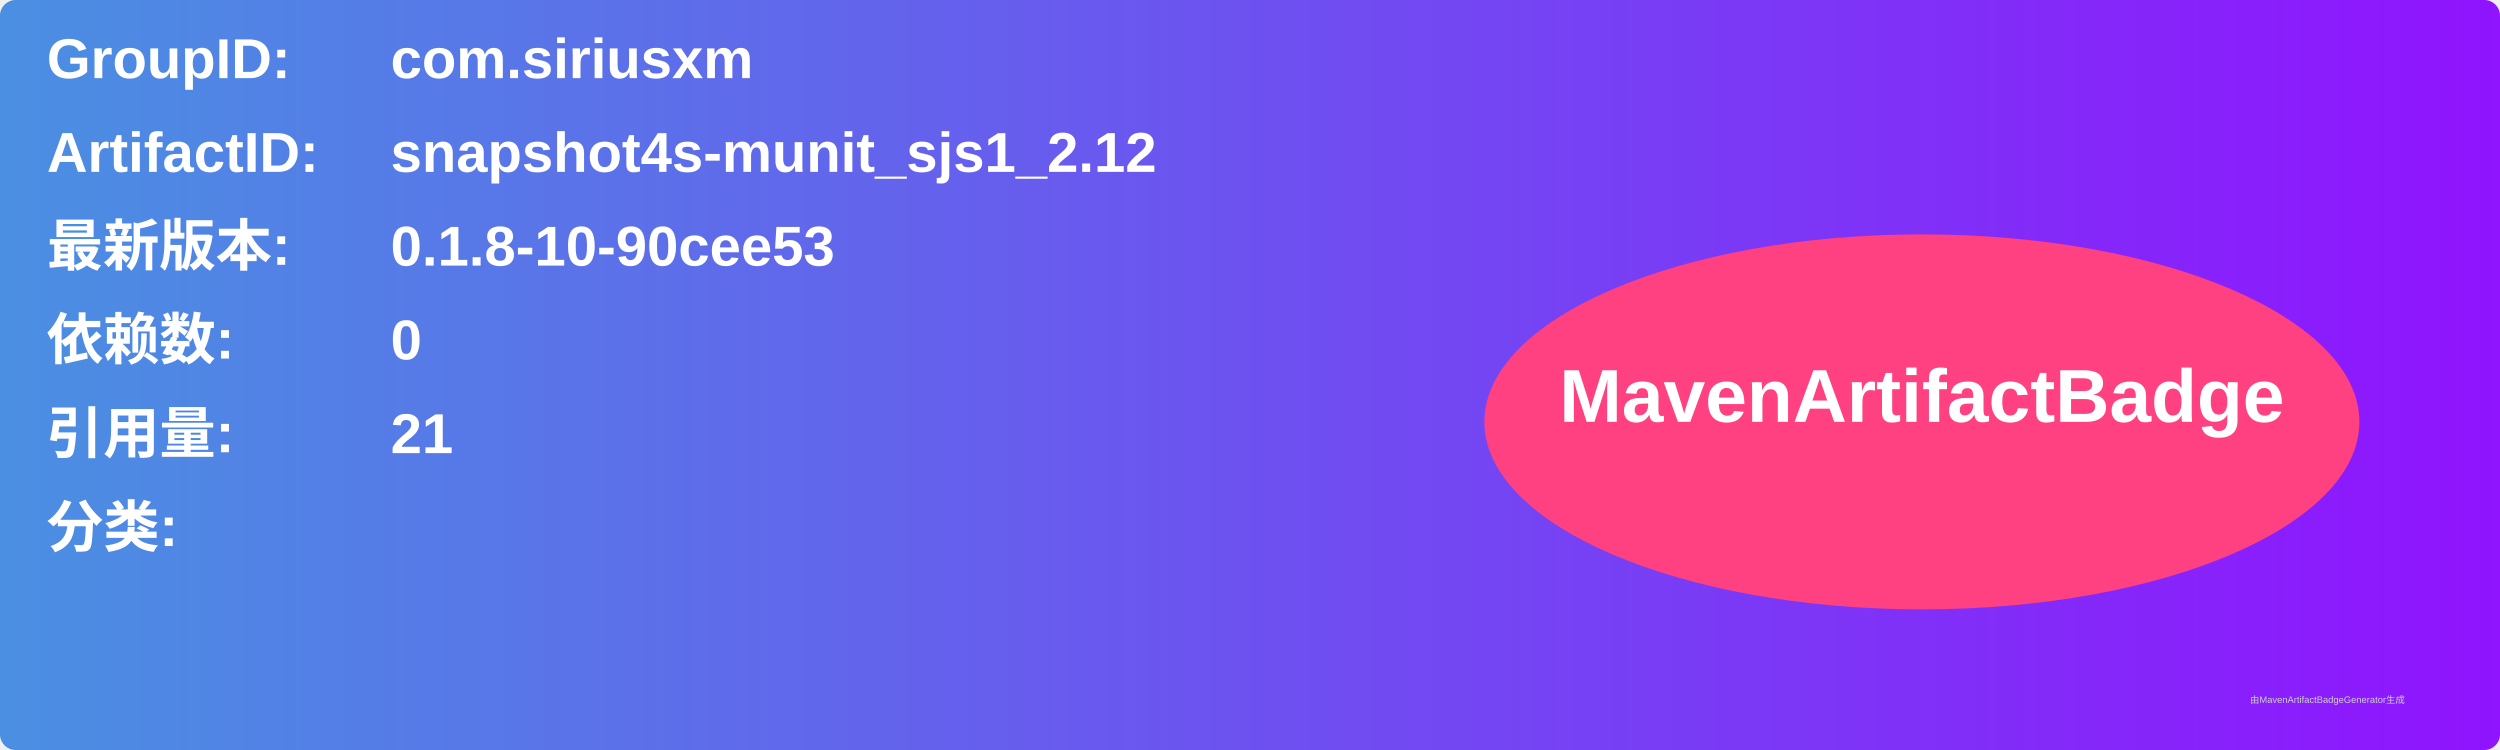
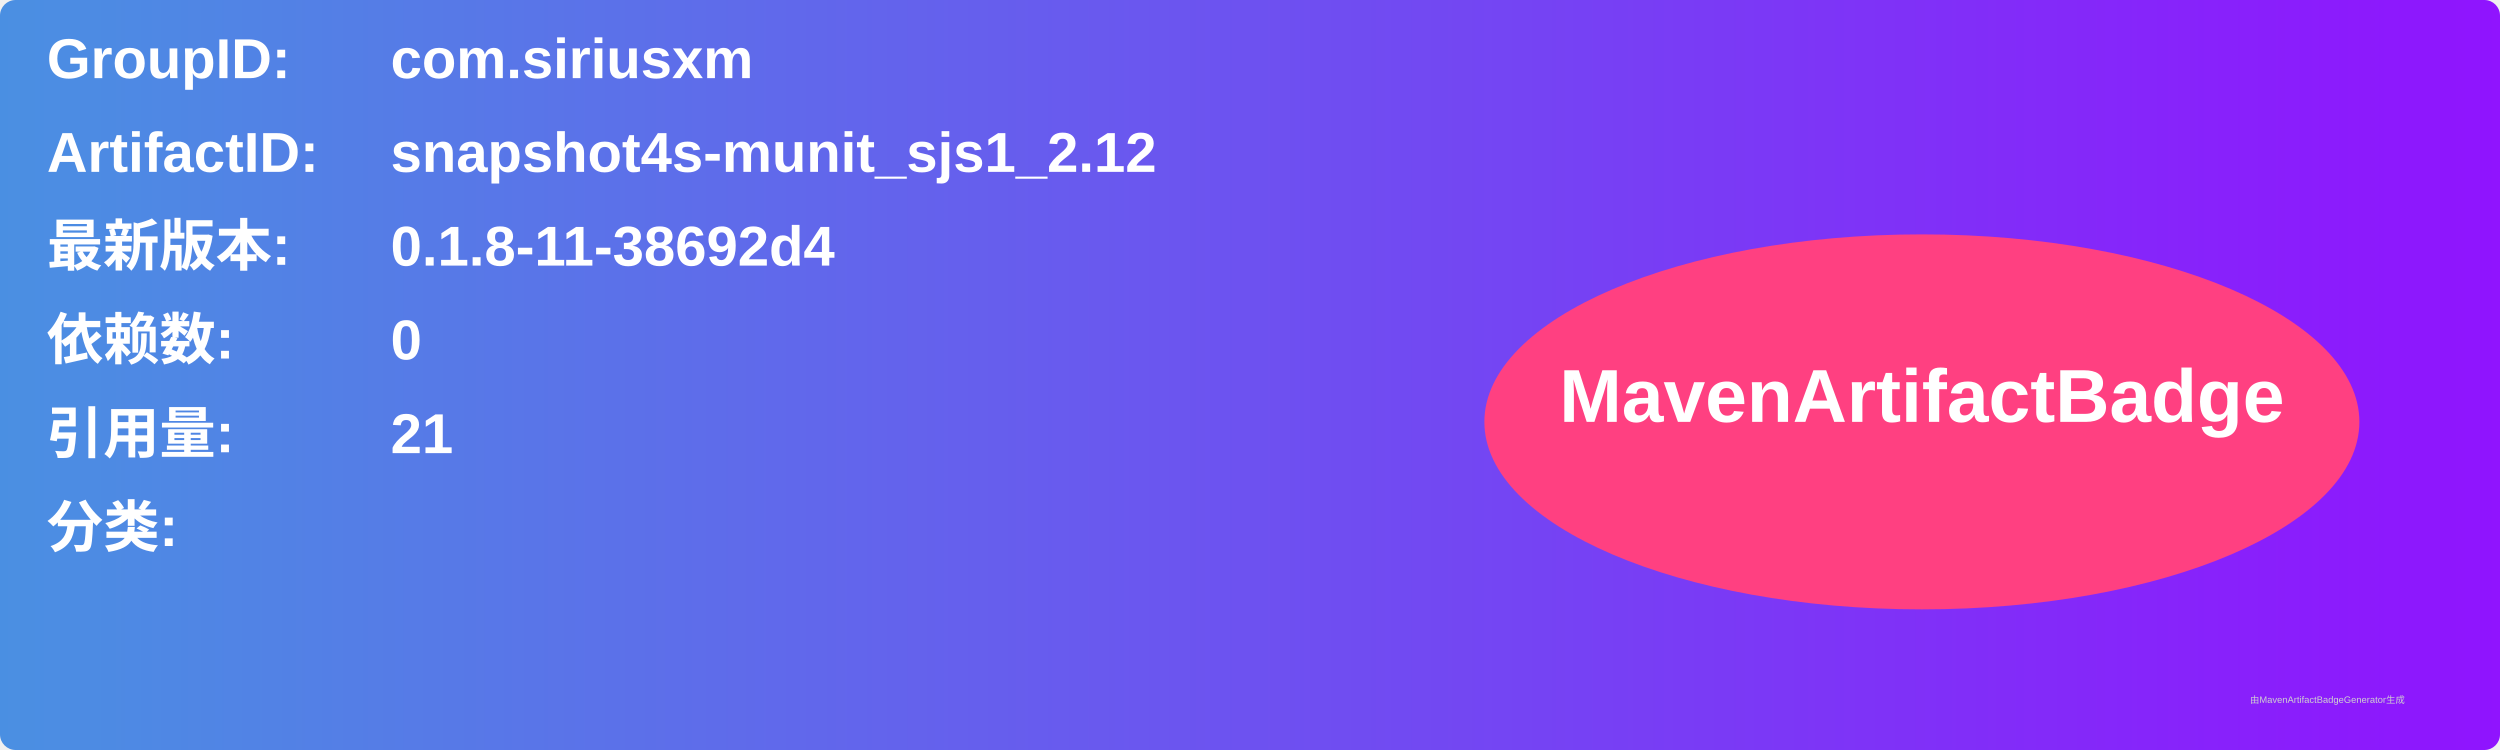
<svg xmlns="http://www.w3.org/2000/svg" width="800" height="240" viewBox="0 0 800 240">
  <linearGradient id="grad" x1="0%" y1="0%" x2="100%" y2="0%">
    <stop offset="0%" stop-color="#4a90e2" />
    <stop offset="100%" stop-color="#9013fe" />
  </linearGradient>
  <rect width="100%" height="100%" rx="5" ry="5" fill="url(#grad)" />
  <g transform="translate(15, 15)">
    <text x="0" y="10" font-family="Arial" font-size="18" fill="white" font-weight="bold" width="260">GroupID:</text>
    <text x="110" y="10" font-family="Arial" font-size="18" fill="white" font-weight="bold" width="460">com.siriusxm</text>
    <text x="0" y="40" font-family="Arial" font-size="18" fill="white" font-weight="bold" width="260">ArtifactID:</text>
    <text x="110" y="40" font-family="Arial" font-size="18" fill="white" font-weight="bold" width="460">snapshot4s-munit_sjs1_2.12</text>
    <text x="0" y="70" font-family="Arial" font-size="18" fill="white" font-weight="bold">最新版本:</text>
    <text x="110" y="70" font-family="Arial" font-size="18" fill="white" font-weight="bold">
-       <tspan font-weight="bold">0.1.8-10-90cee53</tspan>
+       <tspan font-weight="bold">0.1.8-11-38692d4</tspan>
    </text>
    <text x="0" y="100" font-family="Arial" font-size="18" fill="white" font-weight="bold">依赖数: </text>
    <text x="110" y="100" font-family="Arial" font-size="18" fill="white">
      <tspan font-weight="bold">0</tspan>
    </text>
    <text x="0" y="130" font-family="Arial" font-size="18" fill="white" font-weight="bold">引用量: </text>
    <text x="110" y="130" font-family="Arial" font-size="18" fill="white">
      <tspan font-weight="bold">21</tspan>
    </text>
    <text x="0" y="160" font-family="Arial" font-size="18" fill="white" font-weight="bold">分类:</text>
    <text x="10" y="190" font-family="Arial" font-size="10" fill="white">
      <tspan font-weight="bold" />
    </text>
    <ellipse cx="600" cy="120" rx="140" ry="60" fill="#ff4081" />
    <text x="600" y="120" text-anchor="middle" font-family="Arial" font-size="24" fill="white" font-weight="bold">MavenArtifactBadge</text>
  </g>
  <text x="720" y="225" font-family="Arial" font-size="3" fill="#d0d0d0">由MavenArtifactBadgeGenerator生成</text>
</svg>
